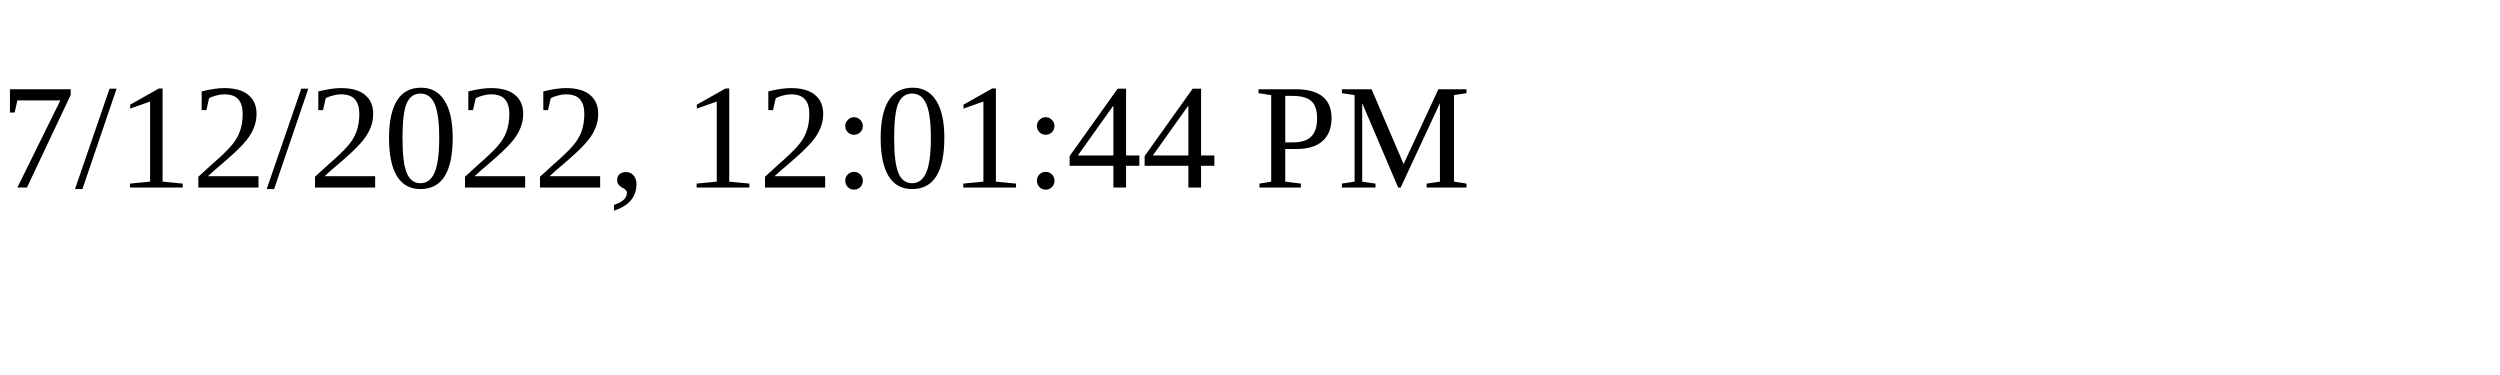
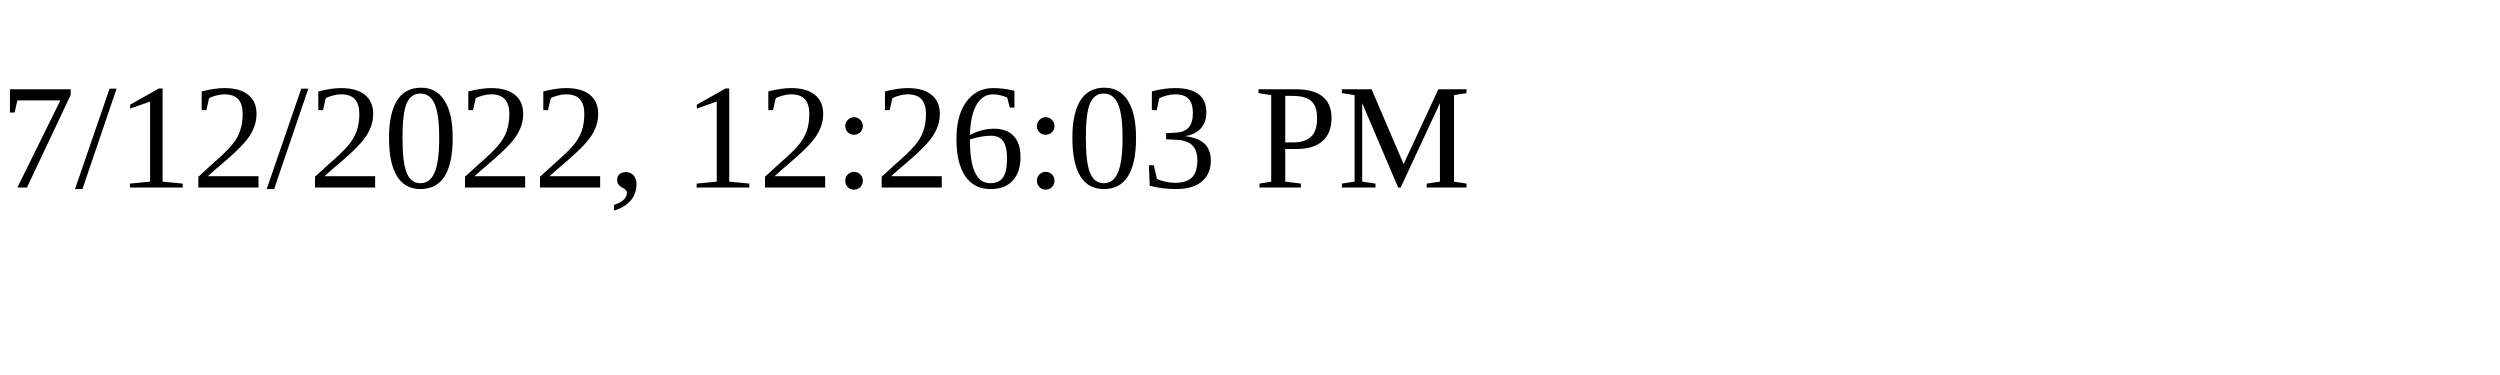
<svg xmlns="http://www.w3.org/2000/svg" height="30" width="200">
-   <text x="0" y="15">7/12/2022, 12:01:44 PM</text>
+   <text x="0" y="15">7/12/2022, 12:26:03 PM</text>
</svg>
